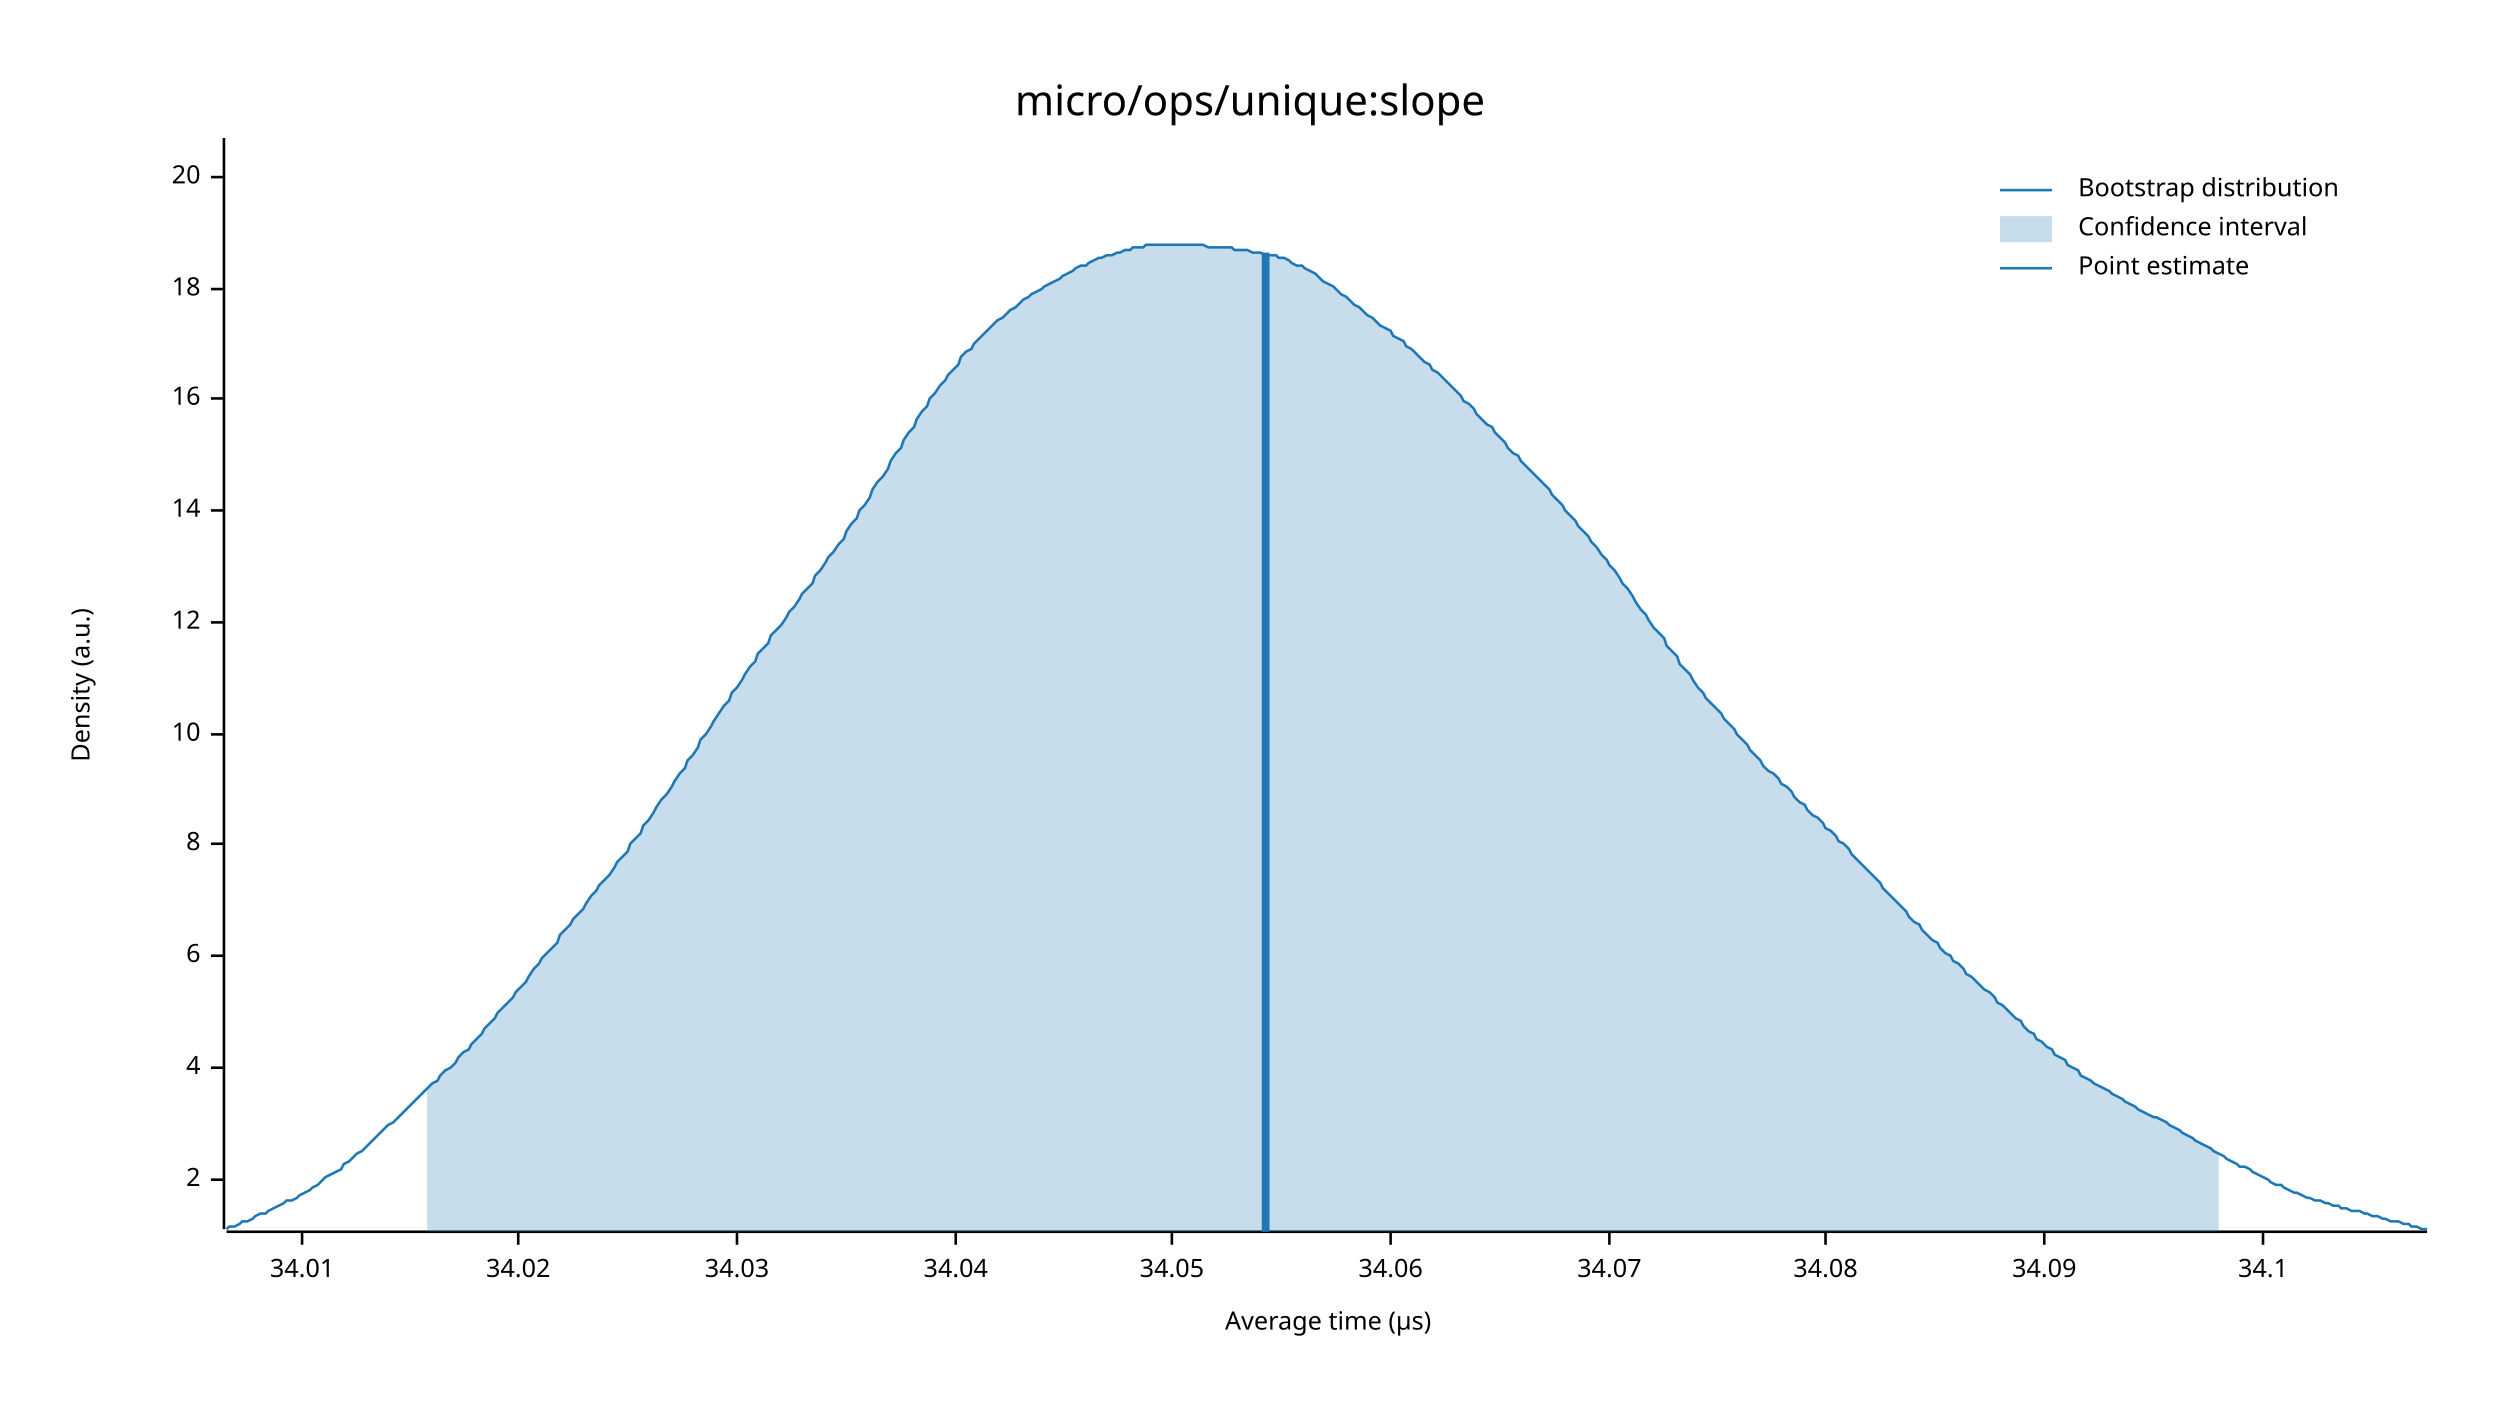
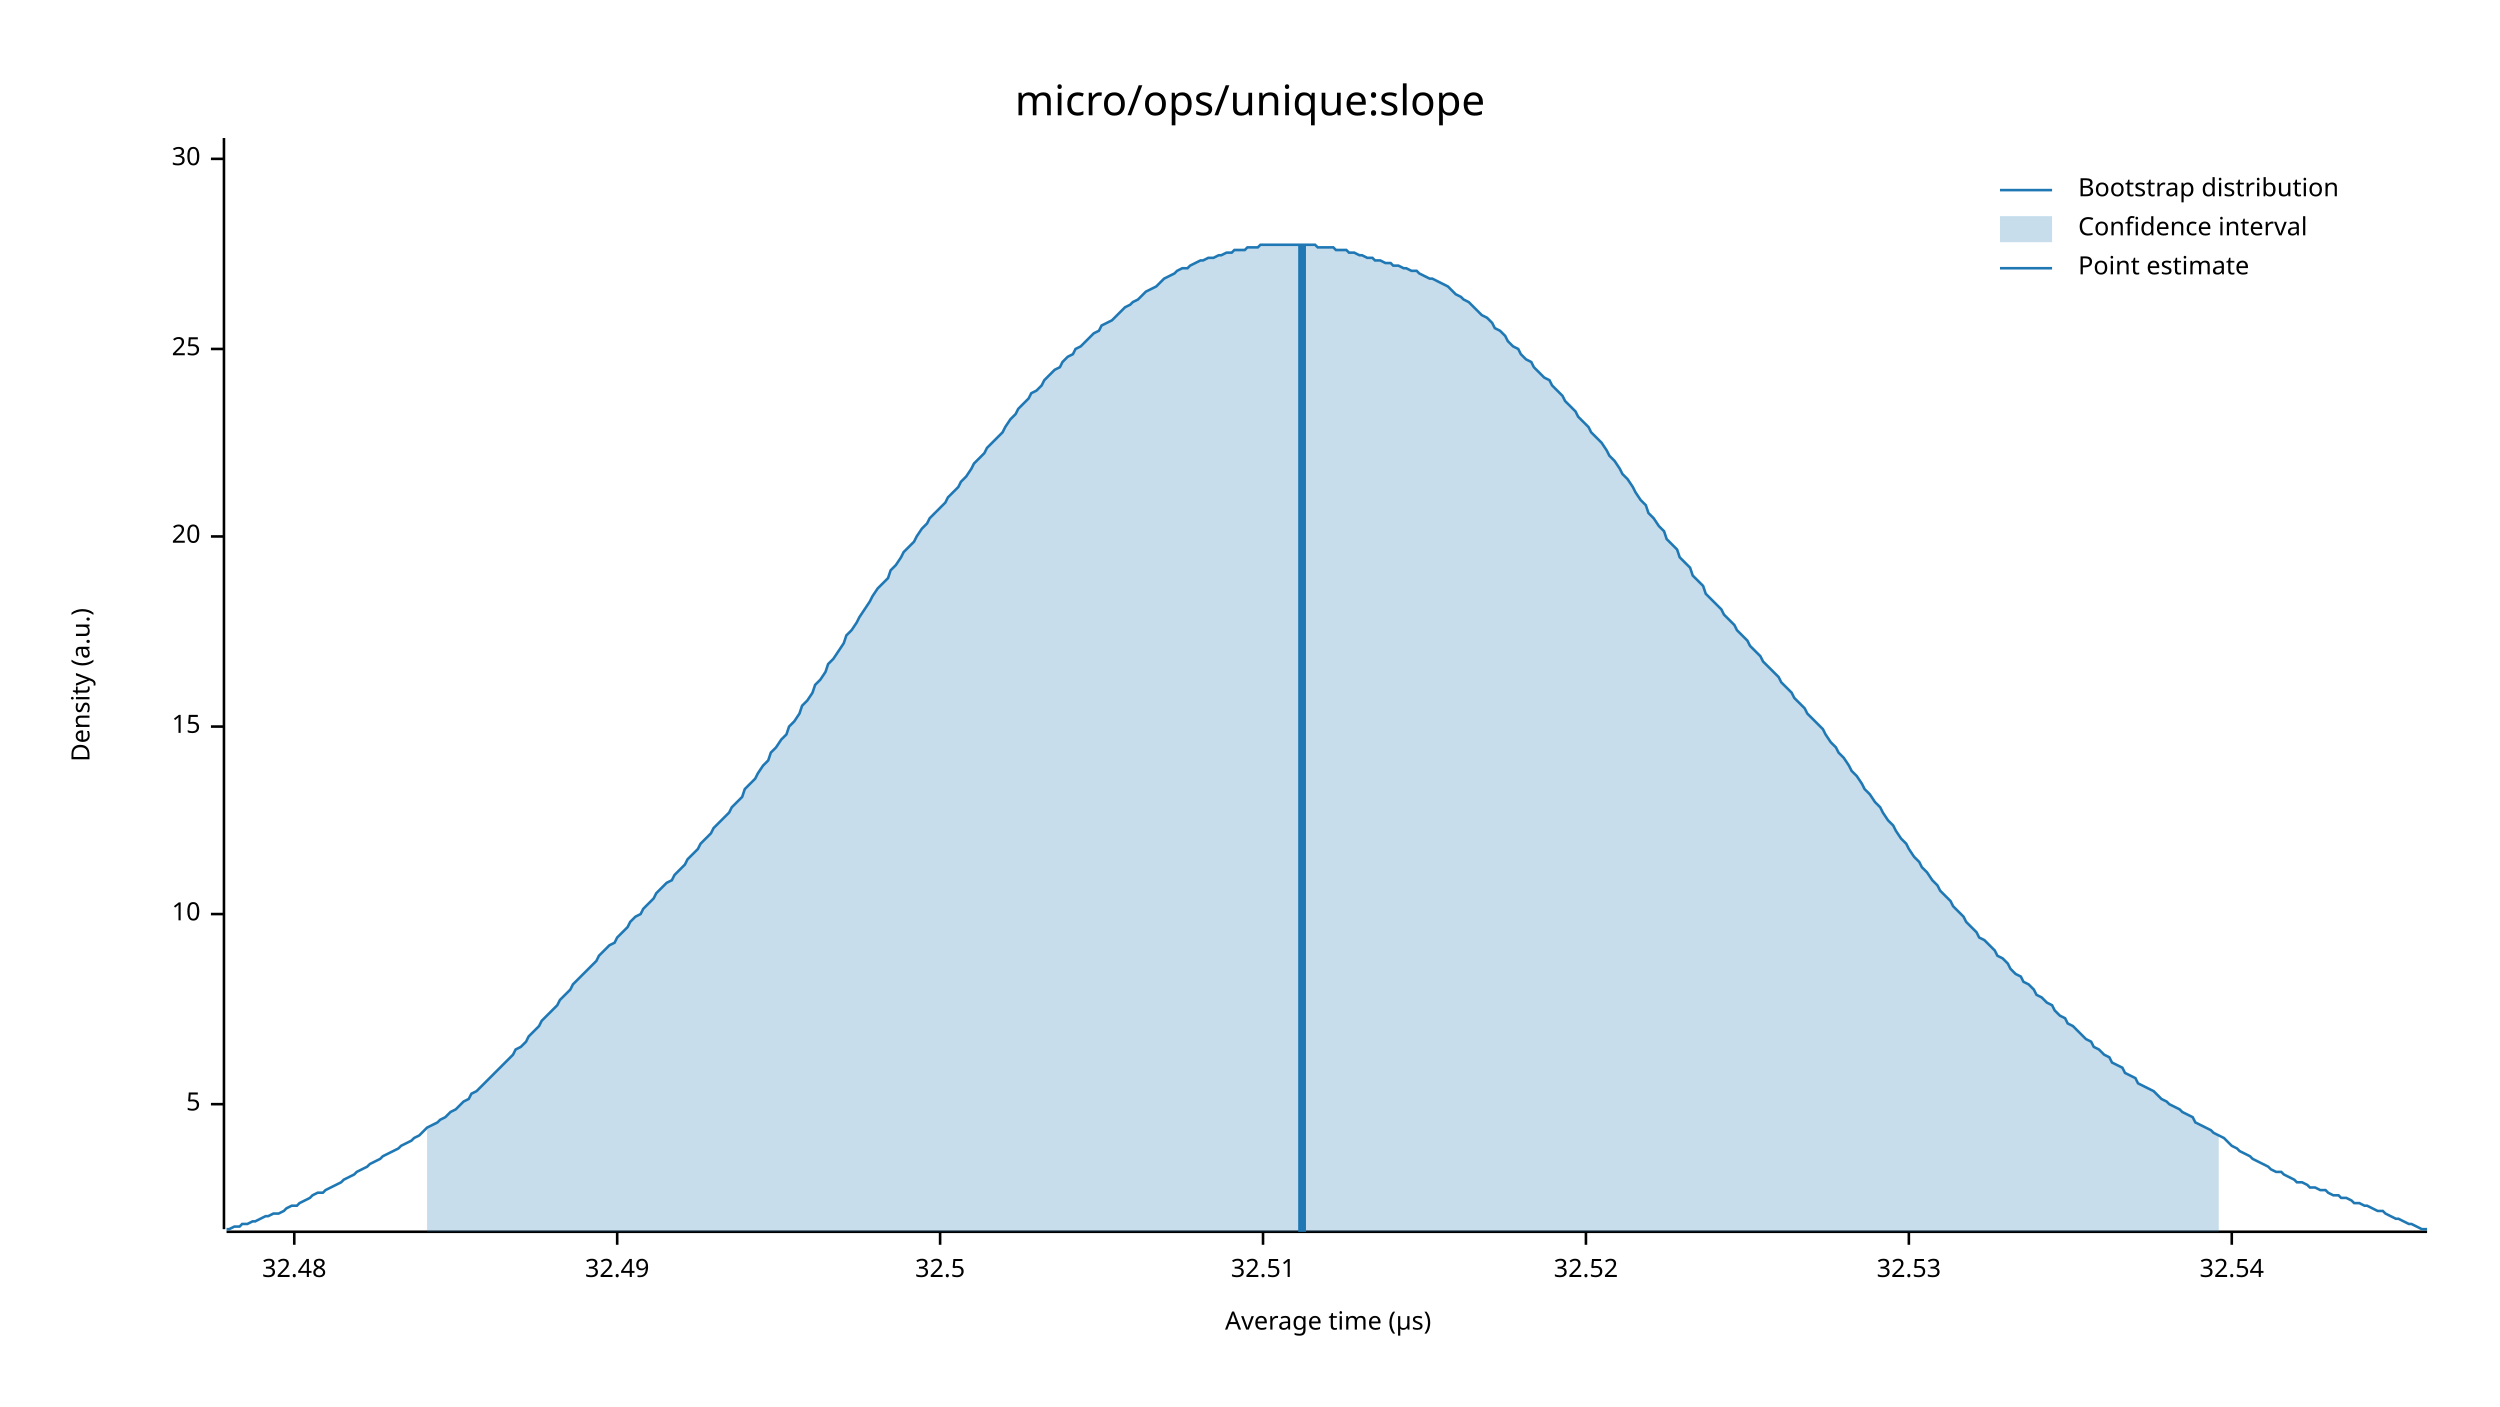
<svg xmlns="http://www.w3.org/2000/svg" width="960" height="540" viewBox="0 0 960 540">
  <text x="480" y="32" dy="0.76em" text-anchor="middle" font-family="sans-serif" font-size="16.129" opacity="1" fill="#000000">
micro/ops/unique:slope
</text>
  <text x="27" y="263" dy="0.76em" text-anchor="middle" font-family="sans-serif" font-size="9.677" opacity="1" fill="#000000" transform="rotate(270, 27, 263)">
Density (a.u.)
</text>
  <text x="510" y="513" dy="-0.5ex" text-anchor="middle" font-family="sans-serif" font-size="9.677" opacity="1" fill="#000000">
Average time (µs)
</text>
  <polyline fill="none" opacity="1" stroke="#000000" stroke-width="1" points="86,53 86,472 " />
-   <text x="77" y="453" dy="0.5ex" text-anchor="end" font-family="sans-serif" font-size="9.677" opacity="1" fill="#000000">
- 2
+   <text x="77" y="424" dy="0.5ex" text-anchor="end" font-family="sans-serif" font-size="9.677" opacity="1" fill="#000000">
+ 5
</text>
-   <polyline fill="none" opacity="1" stroke="#000000" stroke-width="1" points="81,453 86,453 " />
-   <text x="77" y="410" dy="0.5ex" text-anchor="end" font-family="sans-serif" font-size="9.677" opacity="1" fill="#000000">
- 4
- </text>
-   <polyline fill="none" opacity="1" stroke="#000000" stroke-width="1" points="81,410 86,410 " />
-   <text x="77" y="367" dy="0.5ex" text-anchor="end" font-family="sans-serif" font-size="9.677" opacity="1" fill="#000000">
- 6
- </text>
-   <polyline fill="none" opacity="1" stroke="#000000" stroke-width="1" points="81,367 86,367 " />
-   <text x="77" y="324" dy="0.5ex" text-anchor="end" font-family="sans-serif" font-size="9.677" opacity="1" fill="#000000">
- 8
- </text>
-   <polyline fill="none" opacity="1" stroke="#000000" stroke-width="1" points="81,324 86,324 " />
-   <text x="77" y="282" dy="0.5ex" text-anchor="end" font-family="sans-serif" font-size="9.677" opacity="1" fill="#000000">
+   <polyline fill="none" opacity="1" stroke="#000000" stroke-width="1" points="81,424 86,424 " />
+   <text x="77" y="351" dy="0.5ex" text-anchor="end" font-family="sans-serif" font-size="9.677" opacity="1" fill="#000000">
10
</text>
-   <polyline fill="none" opacity="1" stroke="#000000" stroke-width="1" points="81,282 86,282 " />
-   <text x="77" y="239" dy="0.5ex" text-anchor="end" font-family="sans-serif" font-size="9.677" opacity="1" fill="#000000">
- 12
+   <polyline fill="none" opacity="1" stroke="#000000" stroke-width="1" points="81,351 86,351 " />
+   <text x="77" y="279" dy="0.5ex" text-anchor="end" font-family="sans-serif" font-size="9.677" opacity="1" fill="#000000">
+ 15
</text>
-   <polyline fill="none" opacity="1" stroke="#000000" stroke-width="1" points="81,239 86,239 " />
-   <text x="77" y="196" dy="0.5ex" text-anchor="end" font-family="sans-serif" font-size="9.677" opacity="1" fill="#000000">
- 14
- </text>
-   <polyline fill="none" opacity="1" stroke="#000000" stroke-width="1" points="81,196 86,196 " />
-   <text x="77" y="153" dy="0.5ex" text-anchor="end" font-family="sans-serif" font-size="9.677" opacity="1" fill="#000000">
- 16
- </text>
-   <polyline fill="none" opacity="1" stroke="#000000" stroke-width="1" points="81,153 86,153 " />
-   <text x="77" y="111" dy="0.5ex" text-anchor="end" font-family="sans-serif" font-size="9.677" opacity="1" fill="#000000">
- 18
- </text>
-   <polyline fill="none" opacity="1" stroke="#000000" stroke-width="1" points="81,111 86,111 " />
-   <text x="77" y="68" dy="0.5ex" text-anchor="end" font-family="sans-serif" font-size="9.677" opacity="1" fill="#000000">
+   <polyline fill="none" opacity="1" stroke="#000000" stroke-width="1" points="81,279 86,279 " />
+   <text x="77" y="206" dy="0.5ex" text-anchor="end" font-family="sans-serif" font-size="9.677" opacity="1" fill="#000000">
20
</text>
-   <polyline fill="none" opacity="1" stroke="#000000" stroke-width="1" points="81,68 86,68 " />
+   <polyline fill="none" opacity="1" stroke="#000000" stroke-width="1" points="81,206 86,206 " />
+   <text x="77" y="134" dy="0.5ex" text-anchor="end" font-family="sans-serif" font-size="9.677" opacity="1" fill="#000000">
+ 25
+ </text>
+   <polyline fill="none" opacity="1" stroke="#000000" stroke-width="1" points="81,134 86,134 " />
+   <text x="77" y="61" dy="0.5ex" text-anchor="end" font-family="sans-serif" font-size="9.677" opacity="1" fill="#000000">
+ 30
+ </text>
+   <polyline fill="none" opacity="1" stroke="#000000" stroke-width="1" points="81,61 86,61 " />
  <polyline fill="none" opacity="1" stroke="#000000" stroke-width="1" points="87,473 932,473 " />
-   <text x="116" y="483" dy="0.76em" text-anchor="middle" font-family="sans-serif" font-size="9.677" opacity="1" fill="#000000">
- 34.01
+   <text x="113" y="483" dy="0.76em" text-anchor="middle" font-family="sans-serif" font-size="9.677" opacity="1" fill="#000000">
+ 32.48
</text>
-   <polyline fill="none" opacity="1" stroke="#000000" stroke-width="1" points="116,473 116,478 " />
-   <text x="199" y="483" dy="0.76em" text-anchor="middle" font-family="sans-serif" font-size="9.677" opacity="1" fill="#000000">
- 34.02
+   <polyline fill="none" opacity="1" stroke="#000000" stroke-width="1" points="113,473 113,478 " />
+   <text x="237" y="483" dy="0.76em" text-anchor="middle" font-family="sans-serif" font-size="9.677" opacity="1" fill="#000000">
+ 32.49
</text>
-   <polyline fill="none" opacity="1" stroke="#000000" stroke-width="1" points="199,473 199,478 " />
-   <text x="283" y="483" dy="0.76em" text-anchor="middle" font-family="sans-serif" font-size="9.677" opacity="1" fill="#000000">
- 34.03
+   <polyline fill="none" opacity="1" stroke="#000000" stroke-width="1" points="237,473 237,478 " />
+   <text x="361" y="483" dy="0.76em" text-anchor="middle" font-family="sans-serif" font-size="9.677" opacity="1" fill="#000000">
+ 32.5
</text>
-   <polyline fill="none" opacity="1" stroke="#000000" stroke-width="1" points="283,473 283,478 " />
-   <text x="367" y="483" dy="0.76em" text-anchor="middle" font-family="sans-serif" font-size="9.677" opacity="1" fill="#000000">
- 34.04
+   <polyline fill="none" opacity="1" stroke="#000000" stroke-width="1" points="361,473 361,478 " />
+   <text x="485" y="483" dy="0.76em" text-anchor="middle" font-family="sans-serif" font-size="9.677" opacity="1" fill="#000000">
+ 32.51
</text>
-   <polyline fill="none" opacity="1" stroke="#000000" stroke-width="1" points="367,473 367,478 " />
-   <text x="450" y="483" dy="0.76em" text-anchor="middle" font-family="sans-serif" font-size="9.677" opacity="1" fill="#000000">
- 34.05
+   <polyline fill="none" opacity="1" stroke="#000000" stroke-width="1" points="485,473 485,478 " />
+   <text x="609" y="483" dy="0.76em" text-anchor="middle" font-family="sans-serif" font-size="9.677" opacity="1" fill="#000000">
+ 32.52
</text>
-   <polyline fill="none" opacity="1" stroke="#000000" stroke-width="1" points="450,473 450,478 " />
-   <text x="534" y="483" dy="0.76em" text-anchor="middle" font-family="sans-serif" font-size="9.677" opacity="1" fill="#000000">
- 34.06
+   <polyline fill="none" opacity="1" stroke="#000000" stroke-width="1" points="609,473 609,478 " />
+   <text x="733" y="483" dy="0.76em" text-anchor="middle" font-family="sans-serif" font-size="9.677" opacity="1" fill="#000000">
+ 32.53
</text>
-   <polyline fill="none" opacity="1" stroke="#000000" stroke-width="1" points="534,473 534,478 " />
-   <text x="618" y="483" dy="0.76em" text-anchor="middle" font-family="sans-serif" font-size="9.677" opacity="1" fill="#000000">
- 34.07
+   <polyline fill="none" opacity="1" stroke="#000000" stroke-width="1" points="733,473 733,478 " />
+   <text x="857" y="483" dy="0.76em" text-anchor="middle" font-family="sans-serif" font-size="9.677" opacity="1" fill="#000000">
+ 32.54
</text>
-   <polyline fill="none" opacity="1" stroke="#000000" stroke-width="1" points="618,473 618,478 " />
-   <text x="701" y="483" dy="0.76em" text-anchor="middle" font-family="sans-serif" font-size="9.677" opacity="1" fill="#000000">
- 34.08
- </text>
-   <polyline fill="none" opacity="1" stroke="#000000" stroke-width="1" points="701,473 701,478 " />
-   <text x="785" y="483" dy="0.76em" text-anchor="middle" font-family="sans-serif" font-size="9.677" opacity="1" fill="#000000">
- 34.09
- </text>
-   <polyline fill="none" opacity="1" stroke="#000000" stroke-width="1" points="785,473 785,478 " />
-   <text x="869" y="483" dy="0.76em" text-anchor="middle" font-family="sans-serif" font-size="9.677" opacity="1" fill="#000000">
- 34.1
- </text>
-   <polyline fill="none" opacity="1" stroke="#000000" stroke-width="1" points="869,473 869,478 " />
-   <polyline fill="none" opacity="1" stroke="#1F78B4" stroke-width="1" points="87,472 88,471 90,471 92,470 93,469 95,469 97,468 98,467 100,466 102,466 103,465 105,464 107,463 109,462 110,461 112,461 114,460 115,459 117,458 119,457 120,456 122,455 124,453 125,452 127,451 129,450 131,449 132,447 134,446 136,444 137,443 139,442 141,440 142,439 144,437 146,435 147,434 149,432 151,431 153,429 154,428 156,426 158,424 159,423 161,421 163,419 164,418 166,416 168,415 169,413 171,411 173,410 175,408 176,406 178,404 180,403 181,401 183,399 185,397 186,395 188,393 190,391 191,389 193,387 195,385 197,383 198,381 200,379 202,377 203,375 205,372 207,370 208,368 210,366 212,364 214,362 215,359 217,357 219,355 220,353 222,351 224,349 225,347 227,344 229,342 230,340 232,338 234,336 236,333 237,331 239,329 241,327 242,324 244,322 246,320 247,317 249,315 251,312 252,310 254,307 256,305 258,302 259,300 261,297 263,295 264,292 266,290 268,287 269,284 271,282 273,279 274,277 276,274 278,271 280,269 281,266 283,264 285,261 286,259 288,256 290,254 291,251 293,249 295,247 296,244 298,242 300,240 302,237 303,235 305,233 307,230 308,228 310,226 312,224 313,221 315,219 317,216 318,214 320,212 322,209 324,207 325,204 327,201 329,199 330,196 332,194 334,191 335,188 337,185 339,183 341,180 342,177 344,174 346,172 347,169 349,166 351,164 352,161 354,158 356,156 357,153 359,151 361,148 363,146 364,144 366,142 368,140 369,137 371,135 373,134 374,132 376,130 378,128 379,127 381,125 383,123 385,122 386,121 388,119 390,118 391,117 393,115 395,114 396,113 398,112 400,111 401,110 403,109 405,108 407,107 408,106 410,105 412,104 413,103 415,102 417,102 418,101 420,100 422,99 423,99 425,98 427,98 429,97 430,97 432,96 434,96 435,95 437,95 439,95 440,94 442,94 444,94 445,94 447,94 449,94 451,94 452,94 454,94 456,94 457,94 459,94 461,94 462,94 464,95 466,95 468,95 469,95 471,95 473,95 474,96 476,96 478,96 479,96 481,97 483,97 484,97 486,98 488,98 490,98 491,99 493,99 495,100 496,101 498,102 500,102 501,103 503,104 505,105 506,106 508,108 510,109 512,110 513,111 515,113 517,114 518,115 520,117 522,118 523,119 525,121 527,122 528,123 530,125 532,126 534,127 535,129 537,130 539,131 540,133 542,134 544,136 545,137 547,139 549,140 550,142 552,143 554,145 556,147 557,148 559,150 561,152 562,154 564,155 566,157 567,159 569,161 571,163 573,164 574,166 576,168 578,170 579,172 581,174 583,175 584,177 586,179 588,181 589,182 591,184 593,186 595,188 596,190 598,192 600,194 601,196 603,198 605,200 606,202 608,204 610,206 611,208 613,210 615,213 617,215 618,217 620,219 622,222 623,224 625,226 627,229 628,231 630,234 632,236 633,238 635,241 637,243 639,245 640,248 642,250 644,252 645,255 647,257 649,259 650,261 652,264 654,266 655,268 657,270 659,272 661,274 662,276 664,278 666,280 667,282 669,284 671,286 672,288 674,290 676,292 677,294 679,296 681,297 683,299 684,301 686,302 688,304 689,306 691,308 693,309 694,311 696,313 698,314 700,316 701,318 703,319 705,321 706,323 708,324 710,326 711,328 713,330 715,332 716,333 718,335 720,337 722,339 723,341 725,343 727,345 728,346 730,348 732,350 733,352 735,354 737,355 738,357 740,359 742,361 744,362 745,364 747,366 749,367 750,369 752,370 754,372 755,374 757,375 759,377 760,378 762,380 764,381 766,383 767,385 769,386 771,388 772,389 774,391 776,392 777,394 779,396 781,397 782,399 784,400 786,402 788,403 789,405 791,406 793,407 794,409 796,410 798,411 799,413 801,414 803,415 804,416 806,417 808,418 810,419 811,420 813,421 815,422 816,423 818,424 820,425 821,426 823,427 825,428 827,429 828,429 830,430 832,431 833,432 835,433 837,434 838,435 840,436 842,437 843,438 845,439 847,440 849,441 850,442 852,443 854,444 855,445 857,446 859,447 860,448 862,448 864,449 865,450 867,451 869,452 871,453 872,454 874,455 876,455 877,456 879,457 881,458 882,458 884,459 886,460 887,460 889,461 891,461 893,462 894,462 896,463 898,463 899,464 901,464 903,465 904,465 906,465 908,466 909,466 911,467 913,467 915,468 916,468 918,469 920,469 921,469 923,470 925,470 926,471 928,471 930,472 932,472 " />
-   <polygon opacity="0.25" fill="#1F78B4" points="164,418 166,416 168,415 169,413 171,411 173,410 175,408 176,406 178,404 180,403 181,401 183,399 185,397 186,395 188,393 190,391 191,389 193,387 195,385 197,383 198,381 200,379 202,377 203,375 205,372 207,370 208,368 210,366 212,364 214,362 215,359 217,357 219,355 220,353 222,351 224,349 225,347 227,344 229,342 230,340 232,338 234,336 236,333 237,331 239,329 241,327 242,324 244,322 246,320 247,317 249,315 251,312 252,310 254,307 256,305 258,302 259,300 261,297 263,295 264,292 266,290 268,287 269,284 271,282 273,279 274,277 276,274 278,271 280,269 281,266 283,264 285,261 286,259 288,256 290,254 291,251 293,249 295,247 296,244 298,242 300,240 302,237 303,235 305,233 307,230 308,228 310,226 312,224 313,221 315,219 317,216 318,214 320,212 322,209 324,207 325,204 327,201 329,199 330,196 332,194 334,191 335,188 337,185 339,183 341,180 342,177 344,174 346,172 347,169 349,166 351,164 352,161 354,158 356,156 357,153 359,151 361,148 363,146 364,144 366,142 368,140 369,137 371,135 373,134 374,132 376,130 378,128 379,127 381,125 383,123 385,122 386,121 388,119 390,118 391,117 393,115 395,114 396,113 398,112 400,111 401,110 403,109 405,108 407,107 408,106 410,105 412,104 413,103 415,102 417,102 418,101 420,100 422,99 423,99 425,98 427,98 429,97 430,97 432,96 434,96 435,95 437,95 439,95 440,94 442,94 444,94 445,94 447,94 449,94 451,94 452,94 454,94 456,94 457,94 459,94 461,94 462,94 464,95 466,95 468,95 469,95 471,95 473,95 474,96 476,96 478,96 479,96 481,97 483,97 484,97 486,98 488,98 490,98 491,99 493,99 495,100 496,101 498,102 500,102 501,103 503,104 505,105 506,106 508,108 510,109 512,110 513,111 515,113 517,114 518,115 520,117 522,118 523,119 525,121 527,122 528,123 530,125 532,126 534,127 535,129 537,130 539,131 540,133 542,134 544,136 545,137 547,139 549,140 550,142 552,143 554,145 556,147 557,148 559,150 561,152 562,154 564,155 566,157 567,159 569,161 571,163 573,164 574,166 576,168 578,170 579,172 581,174 583,175 584,177 586,179 588,181 589,182 591,184 593,186 595,188 596,190 598,192 600,194 601,196 603,198 605,200 606,202 608,204 610,206 611,208 613,210 615,213 617,215 618,217 620,219 622,222 623,224 625,226 627,229 628,231 630,234 632,236 633,238 635,241 637,243 639,245 640,248 642,250 644,252 645,255 647,257 649,259 650,261 652,264 654,266 655,268 657,270 659,272 661,274 662,276 664,278 666,280 667,282 669,284 671,286 672,288 674,290 676,292 677,294 679,296 681,297 683,299 684,301 686,302 688,304 689,306 691,308 693,309 694,311 696,313 698,314 700,316 701,318 703,319 705,321 706,323 708,324 710,326 711,328 713,330 715,332 716,333 718,335 720,337 722,339 723,341 725,343 727,345 728,346 730,348 732,350 733,352 735,354 737,355 738,357 740,359 742,361 744,362 745,364 747,366 749,367 750,369 752,370 754,372 755,374 757,375 759,377 760,378 762,380 764,381 766,383 767,385 769,386 771,388 772,389 774,391 776,392 777,394 779,396 781,397 782,399 784,400 786,402 788,403 789,405 791,406 793,407 794,409 796,410 798,411 799,413 801,414 803,415 804,416 806,417 808,418 810,419 811,420 813,421 815,422 816,423 818,424 820,425 821,426 823,427 825,428 827,429 828,429 830,430 832,431 833,432 835,433 837,434 838,435 840,436 842,437 843,438 845,439 847,440 849,441 850,442 852,443 852,473 164,473 " />
-   <polyline fill="none" opacity="1" stroke="#1F78B4" stroke-width="3" points="486,473 486,97 " />
+   <polyline fill="none" opacity="1" stroke="#000000" stroke-width="1" points="857,473 857,478 " />
+   <polyline fill="none" opacity="1" stroke="#1F78B4" stroke-width="1" points="87,472 88,472 90,471 92,471 93,470 95,470 97,469 98,469 100,468 102,467 103,467 105,466 107,466 109,465 110,464 112,463 114,463 115,462 117,461 119,460 120,459 122,458 124,458 125,457 127,456 129,455 131,454 132,453 134,452 136,451 137,450 139,449 141,448 142,447 144,446 146,445 147,444 149,443 151,442 153,441 154,440 156,439 158,438 159,437 161,436 163,434 164,433 166,432 168,431 169,430 171,429 173,427 175,426 176,425 178,423 180,422 181,420 183,419 185,417 186,416 188,414 190,412 191,411 193,409 195,407 197,405 198,403 200,402 202,400 203,398 205,396 207,394 208,392 210,390 212,388 214,386 215,384 217,382 219,380 220,378 222,376 224,374 225,373 227,371 229,369 230,367 232,365 234,363 236,362 237,360 239,358 241,356 242,354 244,352 246,351 247,349 249,347 251,345 252,343 254,341 256,339 258,338 259,336 261,334 263,332 264,330 266,328 268,326 269,324 271,322 273,320 274,318 276,316 278,314 280,312 281,310 283,308 285,306 286,303 288,301 290,299 291,297 293,294 295,292 296,289 298,287 300,284 302,282 303,279 305,277 307,274 308,271 310,269 312,266 313,263 315,261 317,258 318,255 320,253 322,250 324,247 325,244 327,242 329,239 330,237 332,234 334,231 335,229 337,226 339,224 341,222 342,219 344,217 346,214 347,212 349,210 351,208 352,206 354,203 356,201 357,199 359,197 361,195 363,193 364,191 366,189 368,187 369,185 371,183 373,180 374,178 376,176 378,174 379,172 381,170 383,168 385,166 386,164 388,161 390,159 391,157 393,155 395,153 396,151 398,150 400,148 401,146 403,144 405,142 407,141 408,139 410,137 412,136 413,134 415,133 417,131 418,130 420,128 422,127 423,125 425,124 427,123 429,121 430,120 432,118 434,117 435,116 437,115 439,113 440,112 442,111 444,110 445,109 447,107 449,106 451,105 452,104 454,103 456,103 457,102 459,101 461,100 462,100 464,99 466,99 468,98 469,98 471,97 473,97 474,96 476,96 478,96 479,95 481,95 483,95 484,94 486,94 488,94 490,94 491,94 493,94 495,94 496,94 498,94 500,94 501,94 503,94 505,94 506,95 508,95 510,95 512,95 513,96 515,96 517,96 518,97 520,97 522,98 523,98 525,99 527,99 528,100 530,100 532,101 534,101 535,102 537,102 539,103 540,103 542,104 544,104 545,105 547,106 549,107 550,107 552,108 554,109 556,110 557,111 559,113 561,114 562,115 564,116 566,118 567,119 569,121 571,122 573,124 574,126 576,127 578,129 579,131 581,133 583,134 584,136 586,138 588,139 589,141 591,143 593,145 595,146 596,148 598,150 600,152 601,154 603,156 605,158 606,160 608,162 610,164 611,166 613,168 615,170 617,173 618,175 620,177 622,180 623,182 625,184 627,187 628,189 630,192 632,194 633,197 635,199 637,202 639,204 640,207 642,209 644,211 645,214 647,216 649,218 650,221 652,223 654,225 655,228 657,230 659,232 661,234 662,236 664,238 666,240 667,242 669,244 671,246 672,248 674,250 676,252 677,254 679,256 681,258 683,260 684,262 686,264 688,266 689,268 691,270 693,272 694,274 696,276 698,278 700,280 701,282 703,285 705,287 706,289 708,291 710,294 711,296 713,298 715,301 716,303 718,305 720,308 722,310 723,312 725,315 727,317 728,319 730,322 732,324 733,326 735,329 737,331 738,333 740,335 742,338 744,340 745,342 747,344 749,346 750,348 752,350 754,352 755,354 757,356 759,358 760,360 762,361 764,363 766,365 767,367 769,368 771,370 772,372 774,374 776,375 777,377 779,378 781,380 782,382 784,383 786,385 788,386 789,388 791,390 793,391 794,393 796,394 798,396 799,397 801,399 803,400 804,402 806,403 808,405 810,406 811,408 813,409 815,410 816,412 818,413 820,414 821,416 823,417 825,418 827,419 828,420 830,422 832,423 833,424 835,425 837,426 838,427 840,428 842,429 843,431 845,432 847,433 849,434 850,435 852,436 854,437 855,438 857,440 859,441 860,442 862,443 864,444 865,445 867,446 869,447 871,448 872,449 874,450 876,450 877,451 879,452 881,453 882,454 884,454 886,455 887,456 889,456 891,457 893,457 894,458 896,459 898,459 899,460 901,460 903,461 904,462 906,462 908,463 909,463 911,464 913,465 915,465 916,466 918,467 920,468 921,468 923,469 925,470 926,470 928,471 930,472 932,472 " />
+   <polygon opacity="0.25" fill="#1F78B4" points="164,433 166,432 168,431 169,430 171,429 173,427 175,426 176,425 178,423 180,422 181,420 183,419 185,417 186,416 188,414 190,412 191,411 193,409 195,407 197,405 198,403 200,402 202,400 203,398 205,396 207,394 208,392 210,390 212,388 214,386 215,384 217,382 219,380 220,378 222,376 224,374 225,373 227,371 229,369 230,367 232,365 234,363 236,362 237,360 239,358 241,356 242,354 244,352 246,351 247,349 249,347 251,345 252,343 254,341 256,339 258,338 259,336 261,334 263,332 264,330 266,328 268,326 269,324 271,322 273,320 274,318 276,316 278,314 280,312 281,310 283,308 285,306 286,303 288,301 290,299 291,297 293,294 295,292 296,289 298,287 300,284 302,282 303,279 305,277 307,274 308,271 310,269 312,266 313,263 315,261 317,258 318,255 320,253 322,250 324,247 325,244 327,242 329,239 330,237 332,234 334,231 335,229 337,226 339,224 341,222 342,219 344,217 346,214 347,212 349,210 351,208 352,206 354,203 356,201 357,199 359,197 361,195 363,193 364,191 366,189 368,187 369,185 371,183 373,180 374,178 376,176 378,174 379,172 381,170 383,168 385,166 386,164 388,161 390,159 391,157 393,155 395,153 396,151 398,150 400,148 401,146 403,144 405,142 407,141 408,139 410,137 412,136 413,134 415,133 417,131 418,130 420,128 422,127 423,125 425,124 427,123 429,121 430,120 432,118 434,117 435,116 437,115 439,113 440,112 442,111 444,110 445,109 447,107 449,106 451,105 452,104 454,103 456,103 457,102 459,101 461,100 462,100 464,99 466,99 468,98 469,98 471,97 473,97 474,96 476,96 478,96 479,95 481,95 483,95 484,94 486,94 488,94 490,94 491,94 493,94 495,94 496,94 498,94 500,94 501,94 503,94 505,94 506,95 508,95 510,95 512,95 513,96 515,96 517,96 518,97 520,97 522,98 523,98 525,99 527,99 528,100 530,100 532,101 534,101 535,102 537,102 539,103 540,103 542,104 544,104 545,105 547,106 549,107 550,107 552,108 554,109 556,110 557,111 559,113 561,114 562,115 564,116 566,118 567,119 569,121 571,122 573,124 574,126 576,127 578,129 579,131 581,133 583,134 584,136 586,138 588,139 589,141 591,143 593,145 595,146 596,148 598,150 600,152 601,154 603,156 605,158 606,160 608,162 610,164 611,166 613,168 615,170 617,173 618,175 620,177 622,180 623,182 625,184 627,187 628,189 630,192 632,194 633,197 635,199 637,202 639,204 640,207 642,209 644,211 645,214 647,216 649,218 650,221 652,223 654,225 655,228 657,230 659,232 661,234 662,236 664,238 666,240 667,242 669,244 671,246 672,248 674,250 676,252 677,254 679,256 681,258 683,260 684,262 686,264 688,266 689,268 691,270 693,272 694,274 696,276 698,278 700,280 701,282 703,285 705,287 706,289 708,291 710,294 711,296 713,298 715,301 716,303 718,305 720,308 722,310 723,312 725,315 727,317 728,319 730,322 732,324 733,326 735,329 737,331 738,333 740,335 742,338 744,340 745,342 747,344 749,346 750,348 752,350 754,352 755,354 757,356 759,358 760,360 762,361 764,363 766,365 767,367 769,368 771,370 772,372 774,374 776,375 777,377 779,378 781,380 782,382 784,383 786,385 788,386 789,388 791,390 793,391 794,393 796,394 798,396 799,397 801,399 803,400 804,402 806,403 808,405 810,406 811,408 813,409 815,410 816,412 818,413 820,414 821,416 823,417 825,418 827,419 828,420 830,422 832,423 833,424 835,425 837,426 838,427 840,428 842,429 843,431 845,432 847,433 849,434 850,435 852,436 852,473 164,473 " />
+   <polyline fill="none" opacity="1" stroke="#1F78B4" stroke-width="3" points="500,473 500,94 " />
  <text x="798" y="68" dy="0.76em" text-anchor="start" font-family="sans-serif" font-size="9.677" opacity="1" fill="#000000">
Bootstrap distribution
</text>
  <text x="798" y="83" dy="0.76em" text-anchor="start" font-family="sans-serif" font-size="9.677" opacity="1" fill="#000000">
Confidence interval
</text>
  <text x="798" y="98" dy="0.76em" text-anchor="start" font-family="sans-serif" font-size="9.677" opacity="1" fill="#000000">
Point estimate
</text>
  <polyline fill="none" opacity="1" stroke="#1F78B4" stroke-width="1" points="768,73 788,73 " />
  <rect x="768" y="83" width="20" height="10" opacity="0.25" fill="#1F78B4" stroke="none" />
  <polyline fill="none" opacity="1" stroke="#1F78B4" stroke-width="1" points="768,103 788,103 " />
</svg>
